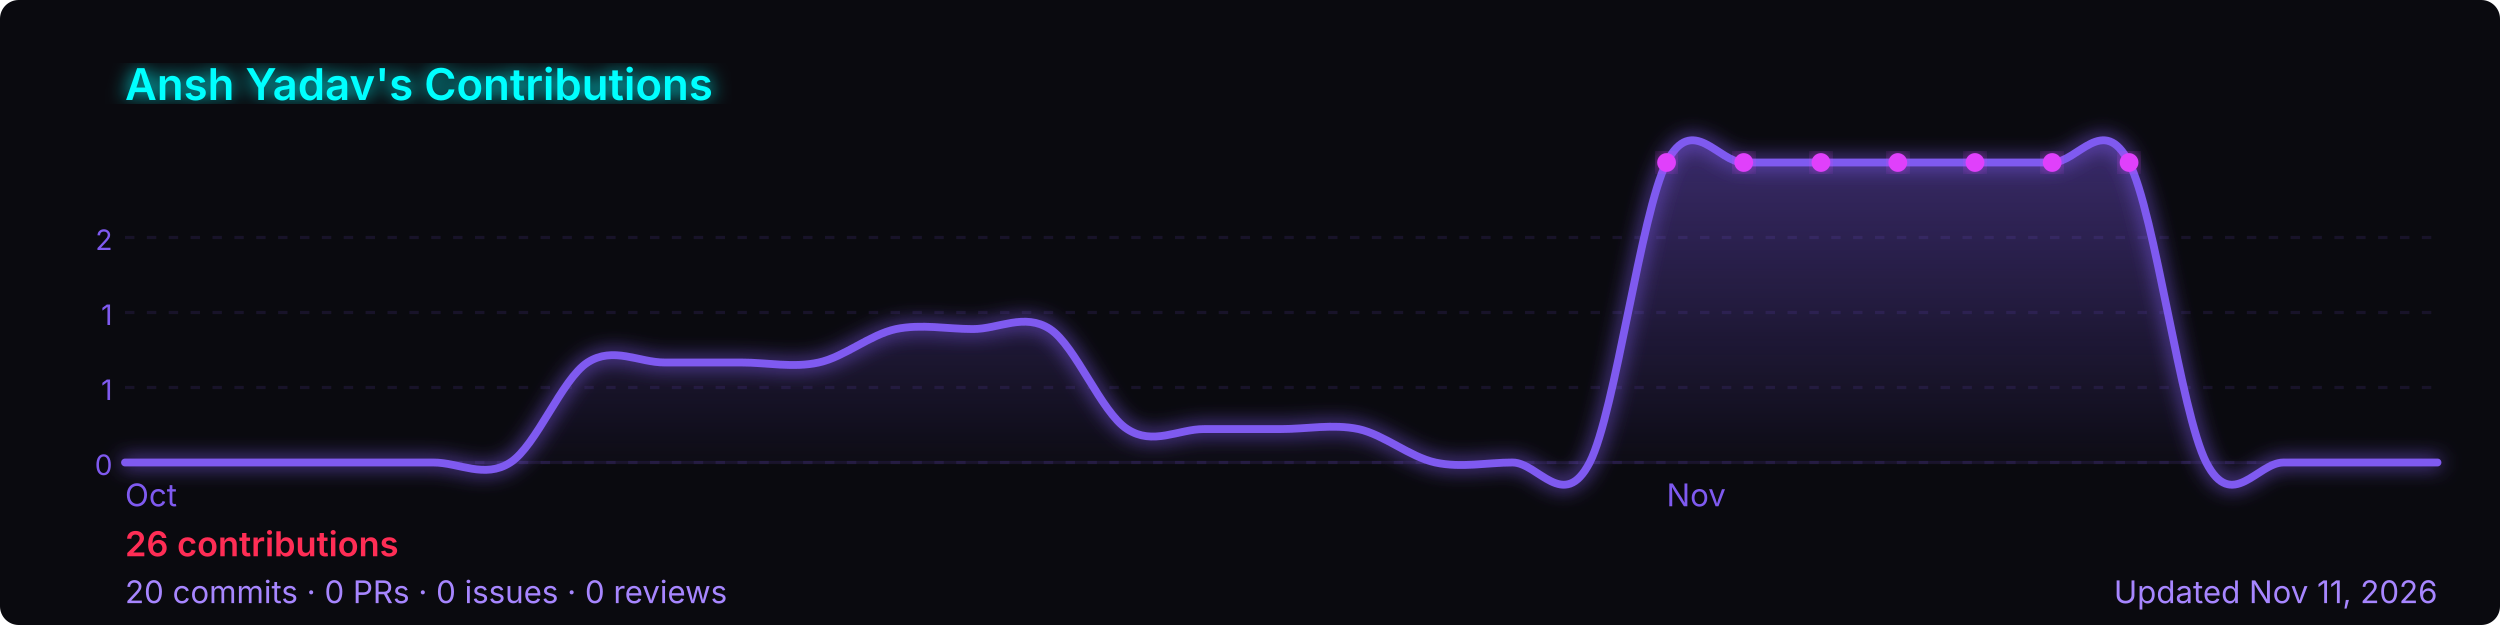
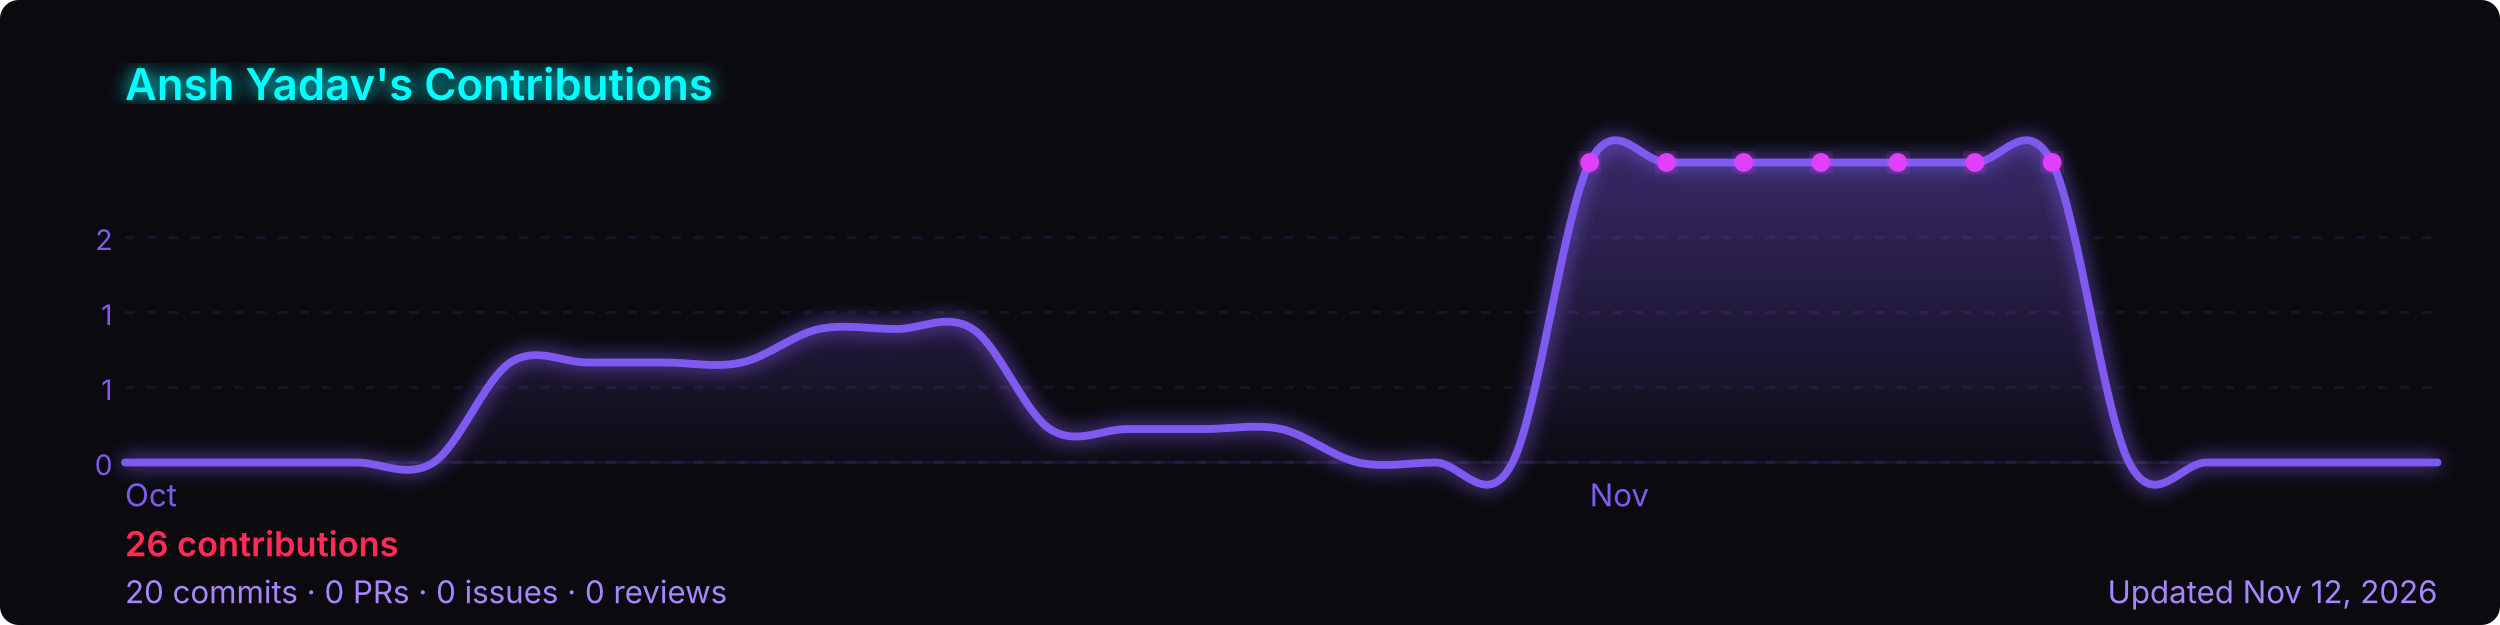
<svg xmlns="http://www.w3.org/2000/svg" width="800" height="200" viewBox="0 0 800 200" role="img" aria-label="Ansh Yadav's GitHub contribution graph">
  <defs>
-     <linearGradient id="area-6se9z" x1="0" y1="0" x2="0" y2="1">
+     <linearGradient id="area-3rdsj" x1="0" y1="0" x2="0" y2="1">
      <stop offset="0%" stop-color="rgba(127,90,240,0.4)" />
      <stop offset="100%" stop-color="rgba(127,90,240,0)" />
    </linearGradient>
-     <filter id="glow-6se9z">
+     <filter id="glow-3rdsj">
      <feGaussianBlur stdDeviation="3" result="blur" />
      <feMerge>
        <feMergeNode in="blur" />
        <feMergeNode in="SourceGraphic" />
      </feMerge>
    </filter>
  </defs>
  <rect width="800" height="200" rx="6" fill="#0a0a0f" />
-   <text x="40" y="32" font-size="14" font-weight="600" fill="#00ffff" font-family="-apple-system,BlinkMacSystemFont,'Segoe UI',sans-serif" filter="url(#glow-6se9z)">
+   <text x="40" y="32" font-size="14" font-weight="600" fill="#00ffff" font-family="-apple-system,BlinkMacSystemFont,'Segoe UI',sans-serif" filter="url(#glow-3rdsj)">
    Ansh Yadav's Contributions
  </text>
  <line x1="40" y1="76.0" x2="780" y2="76.0" stroke="rgba(127,90,240,0.12)" stroke-width="1" stroke-dasharray="3,4" />
  <text x="36" y="80.0" font-size="9" fill="#7f5af0" font-family="-apple-system,BlinkMacSystemFont,'Segoe UI',sans-serif" text-anchor="end">2</text>
  <line x1="40" y1="100.0" x2="780" y2="100.0" stroke="rgba(127,90,240,0.12)" stroke-width="1" stroke-dasharray="3,4" />
  <text x="36" y="104.0" font-size="9" fill="#7f5af0" font-family="-apple-system,BlinkMacSystemFont,'Segoe UI',sans-serif" text-anchor="end">1</text>
  <line x1="40" y1="124.0" x2="780" y2="124.0" stroke="rgba(127,90,240,0.12)" stroke-width="1" stroke-dasharray="3,4" />
  <text x="36" y="128.0" font-size="9" fill="#7f5af0" font-family="-apple-system,BlinkMacSystemFont,'Segoe UI',sans-serif" text-anchor="end">1</text>
  <line x1="40" y1="148.0" x2="780" y2="148.0" stroke="rgba(127,90,240,0.12)" stroke-width="1" stroke-dasharray="3,4" />
  <text x="36" y="152.0" font-size="9" fill="#7f5af0" font-family="-apple-system,BlinkMacSystemFont,'Segoe UI',sans-serif" text-anchor="end">0</text>
  <line x1="40" y1="148" x2="780" y2="148" stroke="rgba(127,90,240,0.12)" stroke-width="1" />
-   <path d="M 40.0,148.0 C 44.1,148.0 56.4,148.0 64.7,148.0 C 72.9,148.0 81.1,148.0 89.3,148.0 C 97.6,148.0 105.8,148.0 114.0,148.0 C 122.2,148.0 130.4,148.0 138.7,148.0 C 146.9,148.0 155.1,153.3 163.3,148.0 C 171.6,142.7 179.8,121.3 188.0,116.0 C 196.2,110.7 204.4,116.0 212.7,116.0 C 220.9,116.0 229.1,116.0 237.3,116.0 C 245.6,116.0 253.8,117.8 262.0,116.0 C 270.2,114.2 278.4,107.1 286.7,105.3 C 294.9,103.6 303.1,105.3 311.3,105.3 C 319.6,105.3 327.8,100.0 336.0,105.3 C 344.2,110.7 352.4,132.0 360.7,137.3 C 368.9,142.7 377.1,137.3 385.3,137.3 C 393.6,137.3 401.8,137.3 410.0,137.3 C 418.2,137.3 426.4,135.6 434.7,137.3 C 442.9,139.1 451.1,146.2 459.3,148.0 C 467.6,149.8 475.8,148.0 484.0,148.0 C 492.2,148.0 500.4,164.0 508.7,148.0 C 516.9,132.0 525.1,68.0 533.3,52.0 C 541.6,36.0 549.8,52.0 558.0,52.0 C 566.2,52.0 574.4,52.0 582.7,52.0 C 590.9,52.0 599.1,52.0 607.3,52.0 C 615.6,52.0 623.8,52.0 632.0,52.0 C 640.2,52.0 648.4,52.0 656.7,52.0 C 664.9,52.0 673.1,36.0 681.3,52.0 C 689.6,68.0 697.8,132.0 706.0,148.0 C 714.2,164.0 722.4,148.0 730.7,148.0 C 738.9,148.0 747.1,148.0 755.3,148.0 C 763.6,148.0 775.9,148.0 780.0,148.0 L 780.0,148 L 40.0,148 Z" fill="url(#area-6se9z)" />
-   <path d="M 40.0,148.0 C 44.1,148.0 56.4,148.0 64.7,148.0 C 72.9,148.0 81.1,148.0 89.3,148.0 C 97.6,148.0 105.8,148.0 114.0,148.0 C 122.2,148.0 130.4,148.0 138.7,148.0 C 146.9,148.0 155.1,153.3 163.3,148.0 C 171.6,142.7 179.8,121.3 188.0,116.0 C 196.2,110.7 204.4,116.0 212.7,116.0 C 220.9,116.0 229.1,116.0 237.3,116.0 C 245.6,116.0 253.8,117.8 262.0,116.0 C 270.2,114.2 278.4,107.1 286.7,105.3 C 294.9,103.6 303.1,105.3 311.3,105.3 C 319.6,105.3 327.8,100.0 336.0,105.3 C 344.2,110.7 352.4,132.0 360.7,137.3 C 368.9,142.7 377.1,137.3 385.3,137.3 C 393.6,137.3 401.8,137.3 410.0,137.3 C 418.2,137.3 426.4,135.6 434.7,137.3 C 442.9,139.1 451.1,146.2 459.3,148.0 C 467.6,149.8 475.8,148.0 484.0,148.0 C 492.2,148.0 500.4,164.0 508.7,148.0 C 516.9,132.0 525.1,68.0 533.3,52.0 C 541.6,36.0 549.8,52.0 558.0,52.0 C 566.2,52.0 574.4,52.0 582.7,52.0 C 590.9,52.0 599.1,52.0 607.3,52.0 C 615.6,52.0 623.8,52.0 632.0,52.0 C 640.2,52.0 648.4,52.0 656.7,52.0 C 664.9,52.0 673.1,36.0 681.3,52.0 C 689.6,68.0 697.8,132.0 706.0,148.0 C 714.2,164.0 722.4,148.0 730.7,148.0 C 738.9,148.0 747.1,148.0 755.3,148.0 C 763.6,148.0 775.9,148.0 780.0,148.0" fill="none" stroke="#7f5af0" stroke-width="2.5" stroke-linejoin="round" stroke-linecap="round" filter="url(#glow-6se9z)" />
-   <circle cx="607.3" cy="52.0" r="3" fill="#e040fb" filter="url(#glow-6se9z)">
+   <path d="M 40.0,148.0 C 44.1,148.0 56.4,148.0 64.7,148.0 C 72.9,148.0 81.1,148.0 89.3,148.0 C 97.6,148.0 105.8,148.0 114.0,148.0 C 122.2,148.0 130.4,153.3 138.7,148.0 C 146.9,142.7 155.1,121.3 163.3,116.0 C 171.6,110.7 179.8,116.0 188.0,116.0 C 196.2,116.0 204.4,116.0 212.7,116.0 C 220.9,116.0 229.1,117.8 237.3,116.0 C 245.6,114.2 253.8,107.1 262.0,105.3 C 270.2,103.6 278.4,105.3 286.7,105.3 C 294.9,105.3 303.1,100.0 311.3,105.3 C 319.6,110.7 327.8,132.0 336.0,137.3 C 344.2,142.7 352.4,137.3 360.7,137.3 C 368.9,137.3 377.1,137.3 385.3,137.3 C 393.6,137.3 401.8,135.6 410.0,137.3 C 418.2,139.1 426.4,146.2 434.7,148.0 C 442.9,149.8 451.1,148.0 459.3,148.0 C 467.6,148.0 475.8,164.0 484.0,148.0 C 492.2,132.0 500.4,68.0 508.7,52.0 C 516.9,36.0 525.1,52.0 533.3,52.0 C 541.6,52.0 549.8,52.0 558.0,52.0 C 566.2,52.0 574.4,52.0 582.7,52.0 C 590.9,52.0 599.1,52.0 607.3,52.0 C 615.6,52.0 623.8,52.0 632.0,52.0 C 640.2,52.0 648.4,36.0 656.7,52.0 C 664.9,68.0 673.1,132.0 681.3,148.0 C 689.6,164.0 697.8,148.0 706.0,148.0 C 714.2,148.0 722.4,148.0 730.7,148.0 C 738.9,148.0 747.1,148.0 755.3,148.0 C 763.6,148.0 775.9,148.0 780.0,148.0 L 780.0,148 L 40.0,148 Z" fill="url(#area-3rdsj)" />
+   <path d="M 40.0,148.0 C 44.1,148.0 56.4,148.0 64.7,148.0 C 72.9,148.0 81.1,148.0 89.3,148.0 C 97.6,148.0 105.8,148.0 114.0,148.0 C 122.2,148.0 130.4,153.3 138.7,148.0 C 146.9,142.7 155.1,121.3 163.3,116.0 C 171.6,110.7 179.8,116.0 188.0,116.0 C 196.2,116.0 204.4,116.0 212.7,116.0 C 220.9,116.0 229.1,117.8 237.3,116.0 C 245.6,114.2 253.8,107.1 262.0,105.3 C 270.2,103.6 278.4,105.3 286.7,105.3 C 294.9,105.3 303.1,100.0 311.3,105.3 C 319.6,110.7 327.8,132.0 336.0,137.3 C 344.2,142.7 352.4,137.3 360.7,137.3 C 368.9,137.3 377.1,137.3 385.3,137.3 C 393.6,137.3 401.8,135.6 410.0,137.3 C 418.2,139.1 426.4,146.2 434.7,148.0 C 442.9,149.8 451.1,148.0 459.3,148.0 C 467.6,148.0 475.8,164.0 484.0,148.0 C 492.2,132.0 500.4,68.0 508.7,52.0 C 516.9,36.0 525.1,52.0 533.3,52.0 C 541.6,52.0 549.8,52.0 558.0,52.0 C 566.2,52.0 574.4,52.0 582.7,52.0 C 590.9,52.0 599.1,52.0 607.3,52.0 C 615.6,52.0 623.8,52.0 632.0,52.0 C 640.2,52.0 648.4,36.0 656.7,52.0 C 664.9,68.0 673.1,132.0 681.3,148.0 C 689.6,164.0 697.8,148.0 706.0,148.0 C 714.2,148.0 722.4,148.0 730.7,148.0 C 738.9,148.0 747.1,148.0 755.3,148.0 C 763.6,148.0 775.9,148.0 780.0,148.0" fill="none" stroke="#7f5af0" stroke-width="2.5" stroke-linejoin="round" stroke-linecap="round" filter="url(#glow-3rdsj)" />
+   <circle cx="582.7" cy="52.0" r="3" fill="#e040fb" filter="url(#glow-3rdsj)">
    </circle>
-   <circle cx="533.3" cy="52.0" r="3" fill="#e040fb" filter="url(#glow-6se9z)">
+   <circle cx="508.7" cy="52.0" r="3" fill="#e040fb" filter="url(#glow-3rdsj)">
    </circle>
-   <circle cx="558.0" cy="52.0" r="3" fill="#e040fb" filter="url(#glow-6se9z)">
+   <circle cx="533.3" cy="52.0" r="3" fill="#e040fb" filter="url(#glow-3rdsj)">
    </circle>
-   <circle cx="582.7" cy="52.0" r="3" fill="#e040fb" filter="url(#glow-6se9z)">
+   <circle cx="558.0" cy="52.0" r="3" fill="#e040fb" filter="url(#glow-3rdsj)">
    </circle>
-   <circle cx="632.0" cy="52.0" r="3" fill="#e040fb" filter="url(#glow-6se9z)">
+   <circle cx="607.3" cy="52.0" r="3" fill="#e040fb" filter="url(#glow-3rdsj)">
    </circle>
-   <circle cx="656.7" cy="52.0" r="3" fill="#e040fb" filter="url(#glow-6se9z)">
+   <circle cx="632.0" cy="52.0" r="3" fill="#e040fb" filter="url(#glow-3rdsj)">
    </circle>
-   <circle cx="681.3" cy="52.0" r="3" fill="#e040fb" filter="url(#glow-6se9z)">
+   <circle cx="656.7" cy="52.0" r="3" fill="#e040fb" filter="url(#glow-3rdsj)">
    </circle>
  <text x="40.0" y="162" font-size="10" fill="#7f5af0" font-family="-apple-system,BlinkMacSystemFont,'Segoe UI',sans-serif">Oct</text>
-   <text x="533.3" y="162" font-size="10" fill="#7f5af0" font-family="-apple-system,BlinkMacSystemFont,'Segoe UI',sans-serif">Nov</text>
+   <text x="508.7" y="162" font-size="10" fill="#7f5af0" font-family="-apple-system,BlinkMacSystemFont,'Segoe UI',sans-serif">Nov</text>
  <text x="40" y="178" font-size="11" font-weight="600" fill="#ff2d55" font-family="-apple-system,BlinkMacSystemFont,'Segoe UI',sans-serif">
    26 contributions
  </text>
  <text x="40" y="193" font-size="10" fill="#a786ff" font-family="-apple-system,BlinkMacSystemFont,'Segoe UI',sans-serif">
    20 commits · 0 PRs · 0 issues · 0 reviews
  </text>
  <text x="780" y="193" font-size="10" fill="#a786ff" text-anchor="end" font-family="-apple-system,BlinkMacSystemFont,'Segoe UI',sans-serif">
-     Updated Nov 11, 2026
+     Updated Nov 12, 2026
  </text>
</svg>
